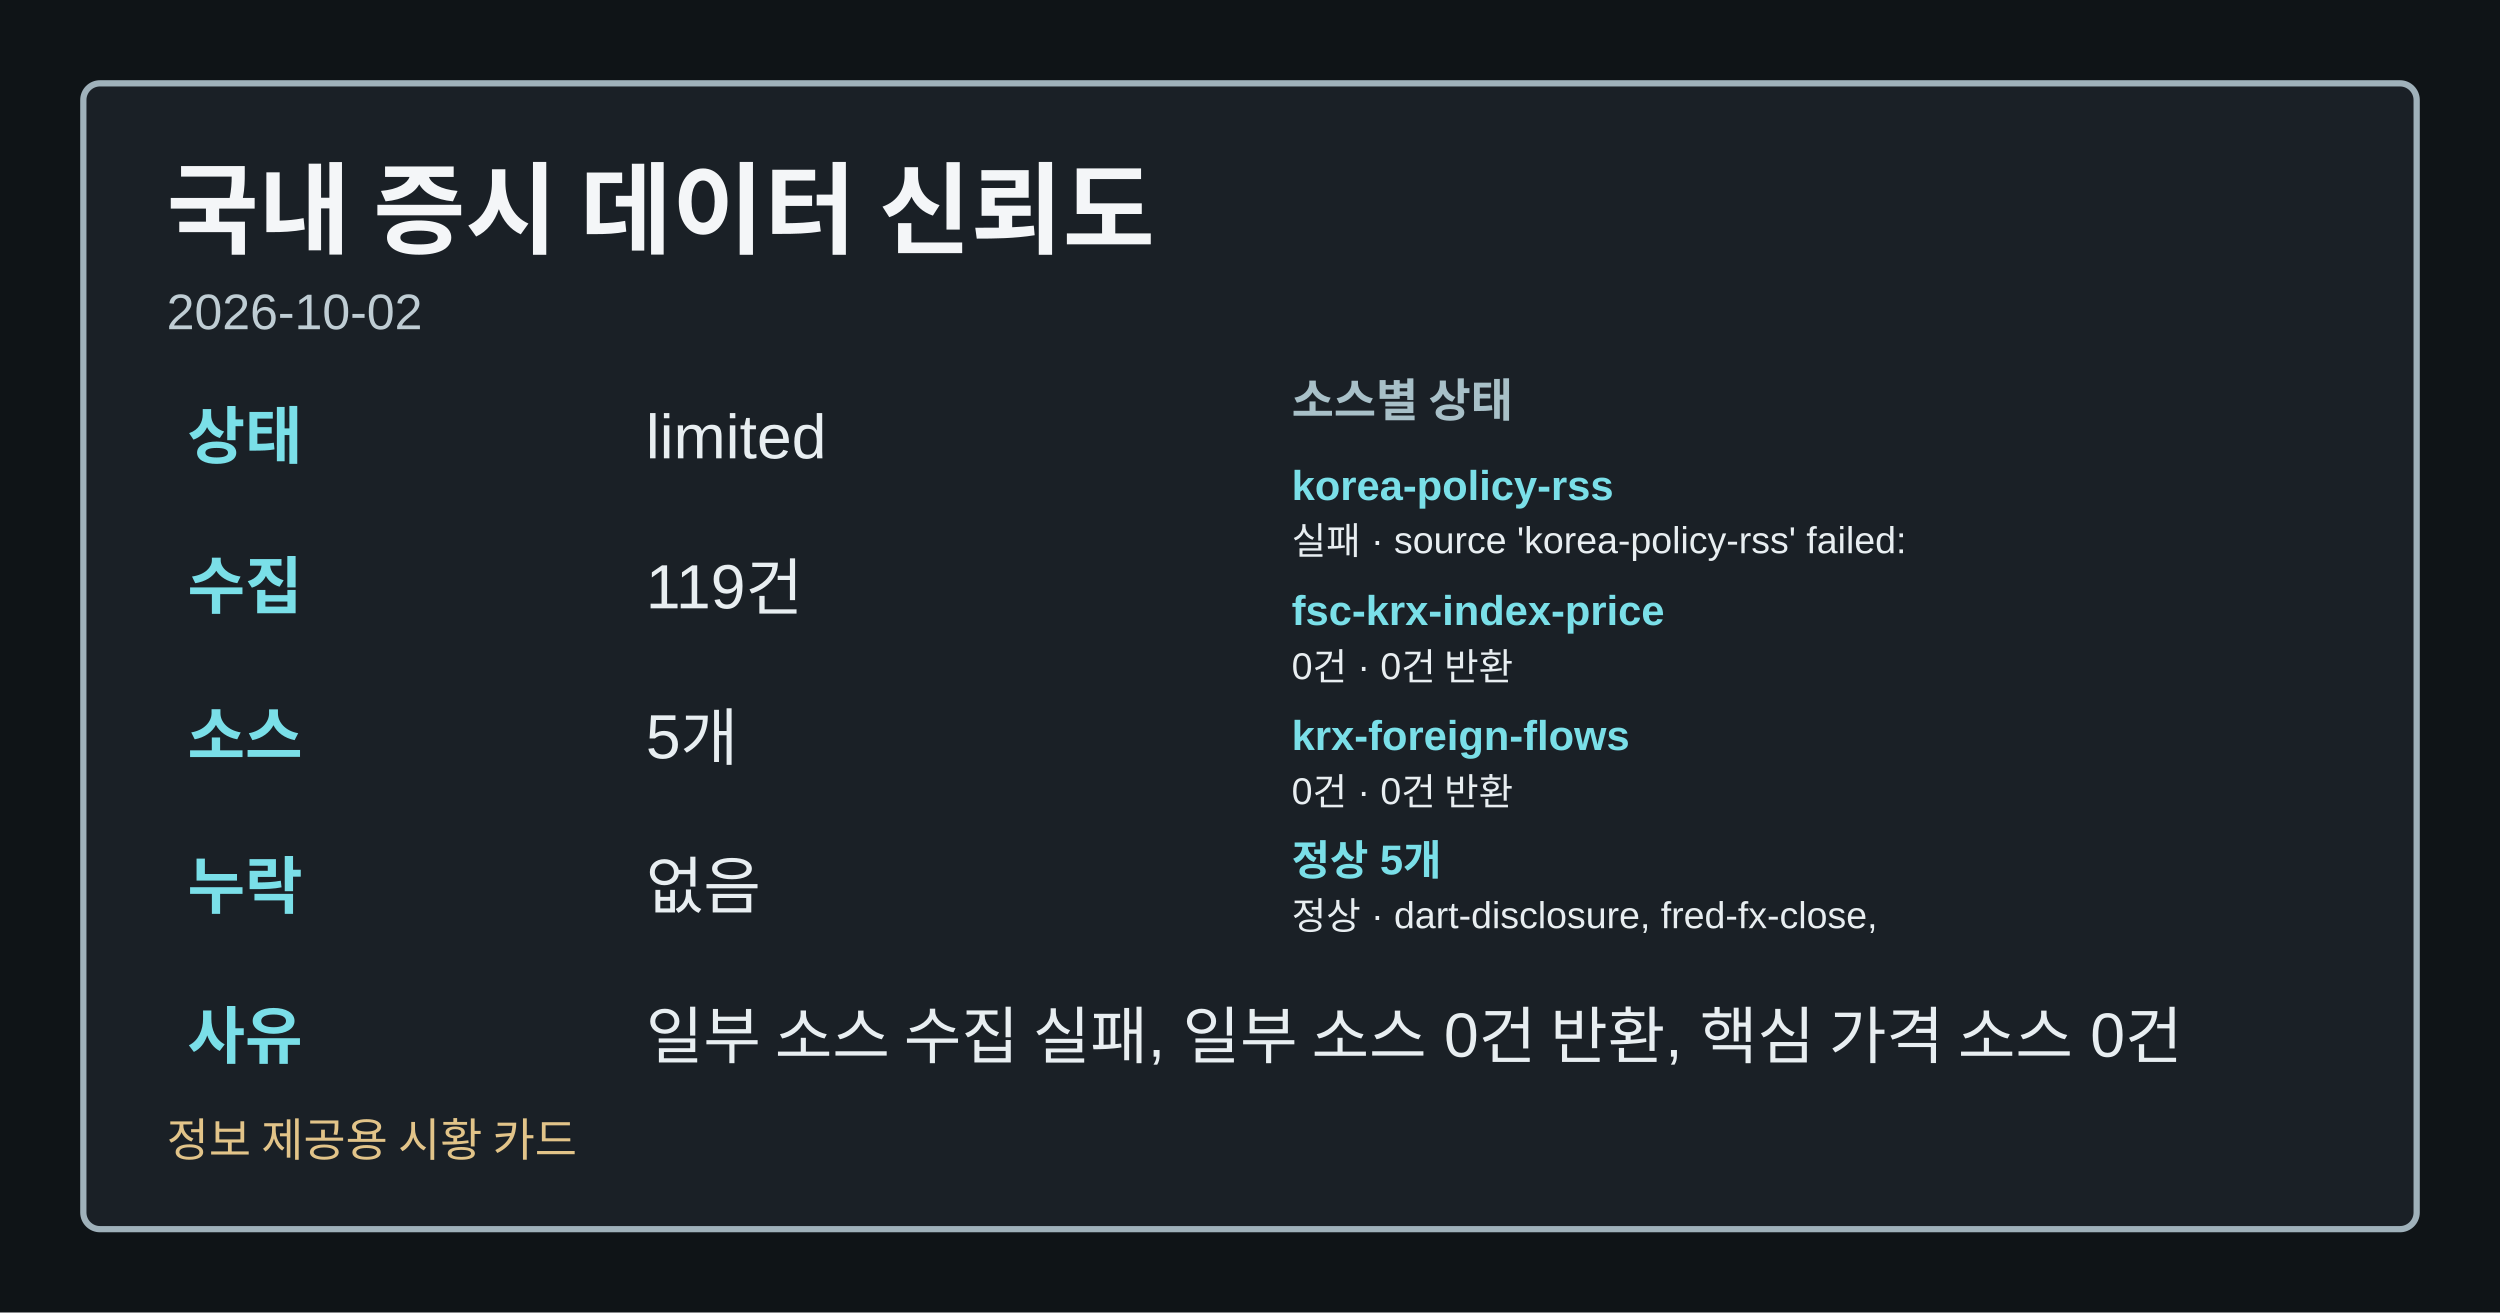
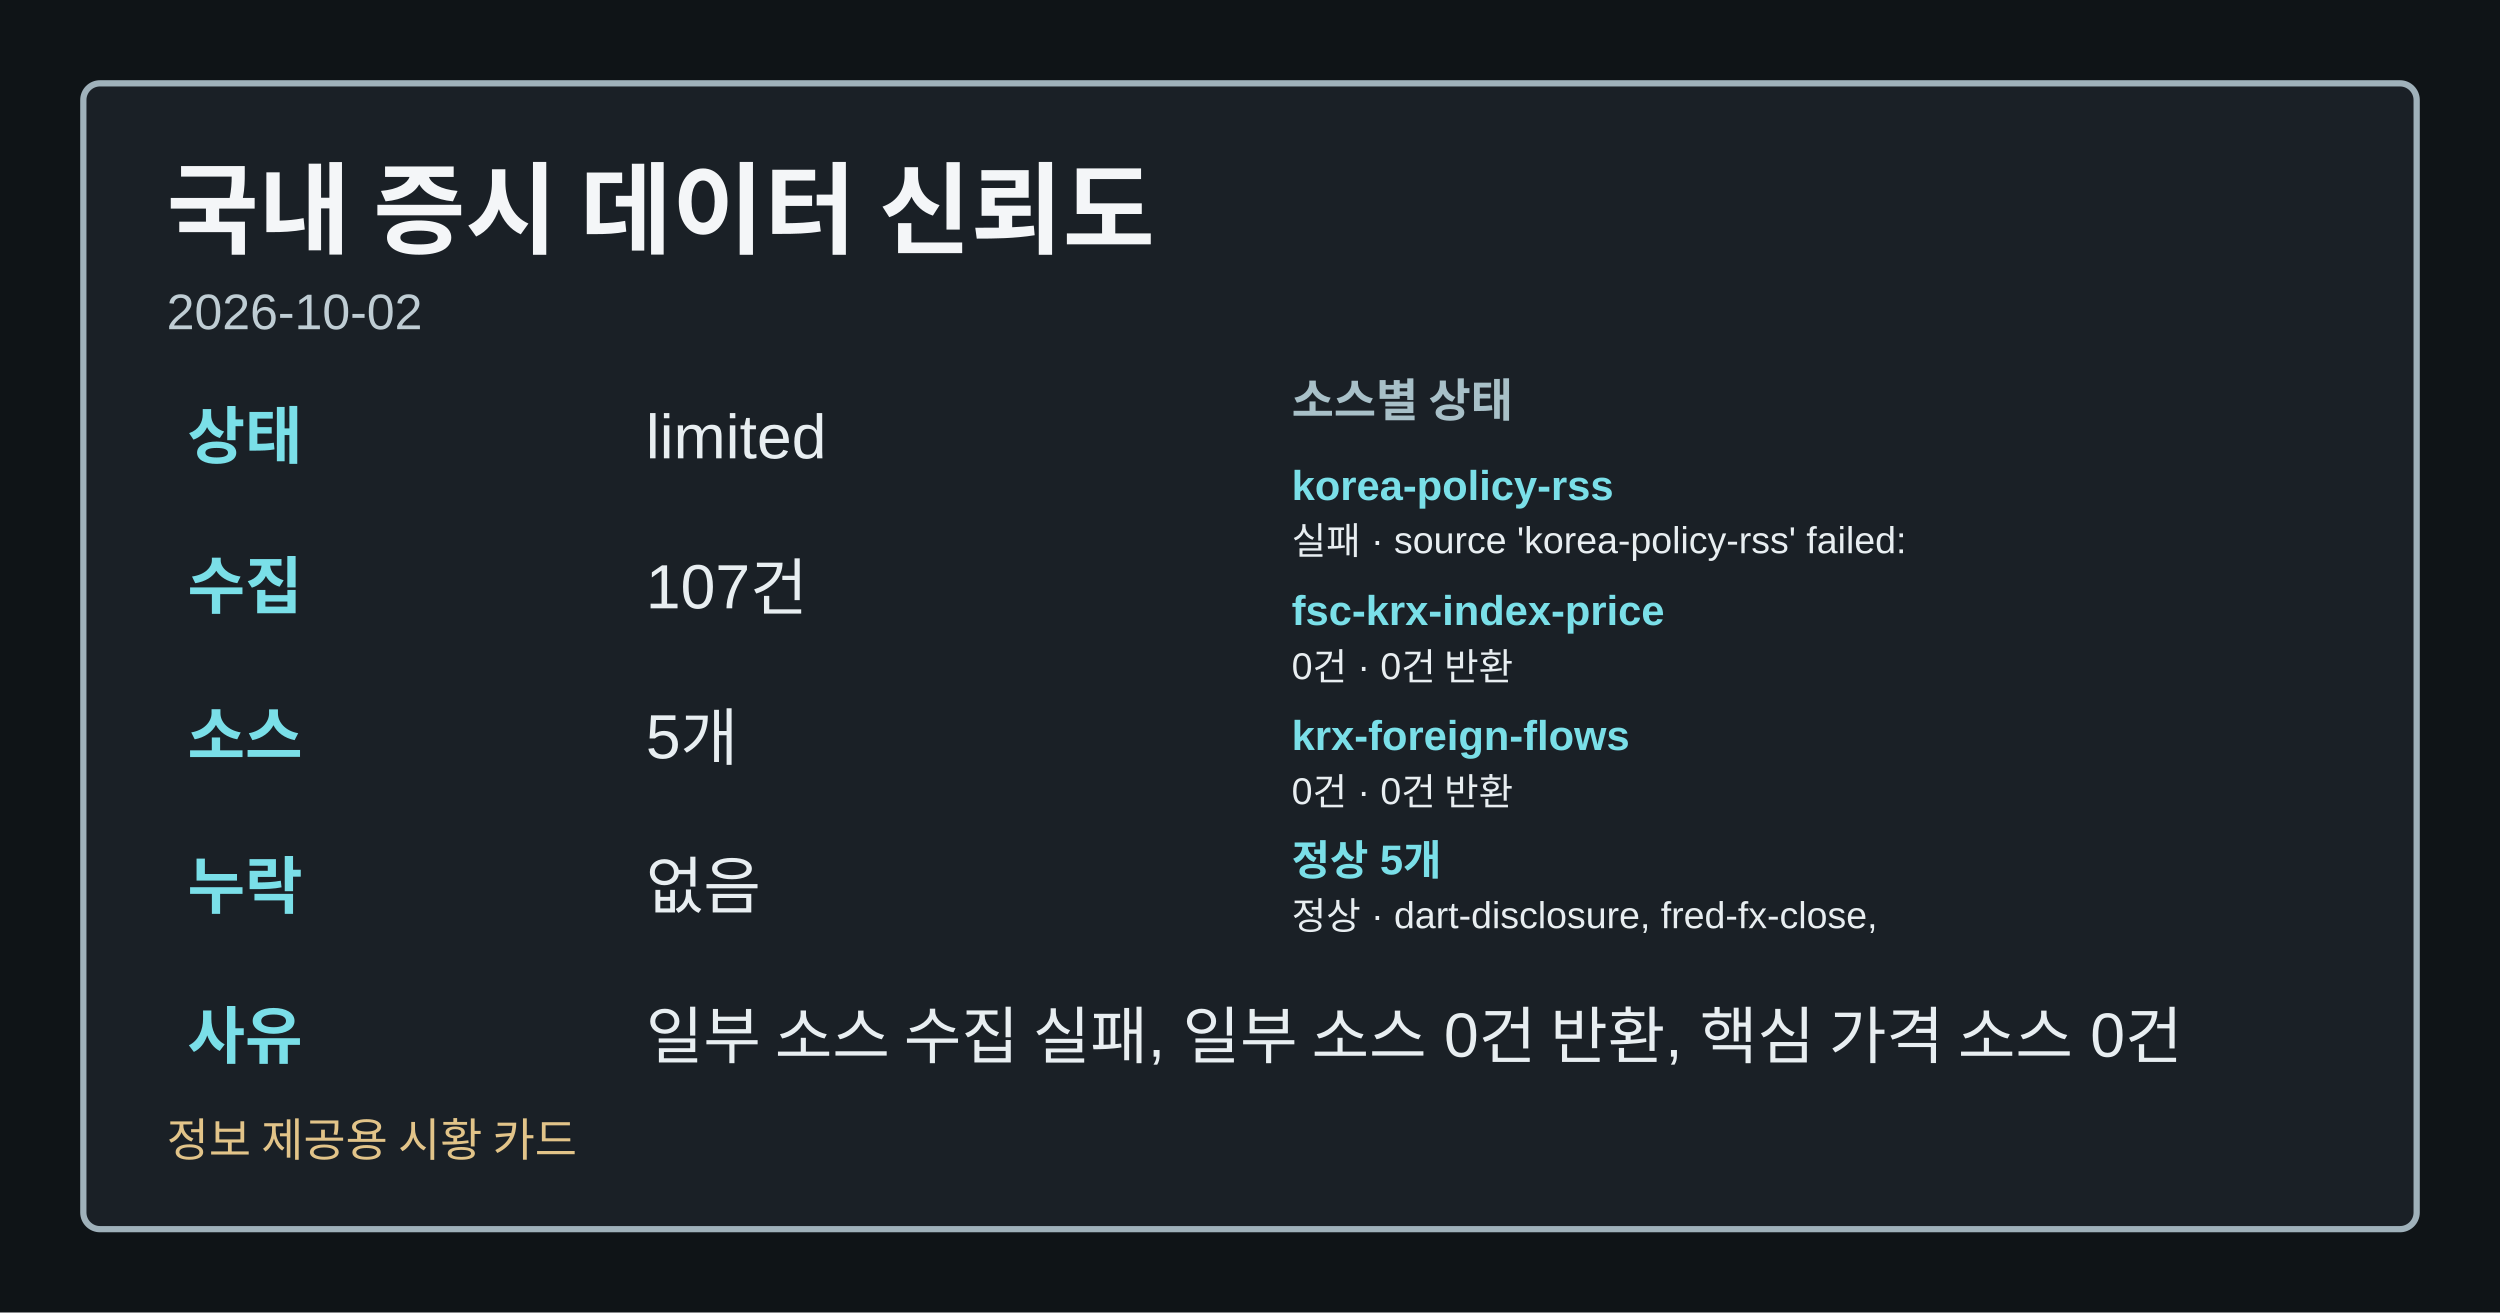
<svg xmlns="http://www.w3.org/2000/svg" width="1200" height="630" viewBox="0 0 1200 630" role="img" aria-label="국내 증시 데이터 신뢰도">
  <style>.card-bg{fill:#0f1417;}.card-frame{fill:#1a2026;stroke:#9fb1ba;}.card-title{fill:#f4f6f8;}.card-subtitle{fill:#bfcdd4;}.card-label{fill:#a8c0c8;}.card-emphasis{fill:#7adfe8;}.card-text{fill:#e8eef1;}.card-disclaimer{fill:#e2c489;}</style>
  <rect class="card-bg" width="1200" height="630" />
  <rect class="card-frame" x="40" y="40" width="1120" height="550" rx="8" stroke-width="3" />
  <text class="card-title" x="80" y="118" font-family="&quot;Noto Sans KR&quot;, Arial, sans-serif" font-size="48" font-weight="700">국내 증시 데이터 신뢰도</text>
  <text class="card-subtitle" x="80" y="158" font-family="&quot;Noto Sans KR&quot;, Arial, sans-serif" font-size="24">2026-10-02</text>
  <text class="card-emphasis" x="90" y="220" font-family="&quot;Noto Sans KR&quot;, Arial, sans-serif" font-size="30" font-weight="700">상태</text>
  <text class="card-text" x="310" y="220" font-family="&quot;Noto Sans KR&quot;, Arial, sans-serif" font-size="30">limited</text>
  <text class="card-emphasis" x="90" y="292" font-family="&quot;Noto Sans KR&quot;, Arial, sans-serif" font-size="30" font-weight="700">수집</text>
-   <text class="card-text" x="310" y="292" font-family="&quot;Noto Sans KR&quot;, Arial, sans-serif" font-size="30">119건</text>
+   <text class="card-text" x="310" y="292" font-family="&quot;Noto Sans KR&quot;, Arial, sans-serif" font-size="30">107건</text>
  <text class="card-emphasis" x="90" y="364" font-family="&quot;Noto Sans KR&quot;, Arial, sans-serif" font-size="30" font-weight="700">소스</text>
  <text class="card-text" x="310" y="364" font-family="&quot;Noto Sans KR&quot;, Arial, sans-serif" font-size="30">5개</text>
  <text class="card-emphasis" x="90" y="436" font-family="&quot;Noto Sans KR&quot;, Arial, sans-serif" font-size="30" font-weight="700">누락</text>
  <text class="card-text" x="310" y="436" font-family="&quot;Noto Sans KR&quot;, Arial, sans-serif" font-size="30">없음</text>
  <text class="card-emphasis" x="90" y="508" font-family="&quot;Noto Sans KR&quot;, Arial, sans-serif" font-size="30" font-weight="700">사유</text>
  <text class="card-text" x="310" y="508" font-family="&quot;Noto Sans KR&quot;, Arial, sans-serif" font-size="30">일부 소스 수집 실패, 일부 소스 0건 반환, 핵심 가격 소스 0건</text>
  <text class="card-label" x="620" y="200" font-family="&quot;Noto Sans KR&quot;, Arial, sans-serif" font-size="22" font-weight="700">소스별 상태</text>
  <text class="card-emphasis" x="620" y="240" font-family="&quot;Noto Sans KR&quot;, Arial, sans-serif" font-size="20" font-weight="700">korea-policy-rss</text>
  <text class="card-text" x="620" y="266" font-family="&quot;Noto Sans KR&quot;, Arial, sans-serif" font-size="18">실패 · source 'korea-policy-rss' failed:</text>
  <text class="card-emphasis" x="620" y="300" font-family="&quot;Noto Sans KR&quot;, Arial, sans-serif" font-size="20" font-weight="700">fsc-krx-index-price</text>
  <text class="card-text" x="620" y="326" font-family="&quot;Noto Sans KR&quot;, Arial, sans-serif" font-size="18">0건 · 0건 반환</text>
  <text class="card-emphasis" x="620" y="360" font-family="&quot;Noto Sans KR&quot;, Arial, sans-serif" font-size="20" font-weight="700">krx-foreign-flows</text>
  <text class="card-text" x="620" y="386" font-family="&quot;Noto Sans KR&quot;, Arial, sans-serif" font-size="18">0건 · 0건 반환</text>
  <text class="card-emphasis" x="620" y="420" font-family="&quot;Noto Sans KR&quot;, Arial, sans-serif" font-size="20" font-weight="700">정상 5개</text>
  <text class="card-text" x="620" y="446" font-family="&quot;Noto Sans KR&quot;, Arial, sans-serif" font-size="18">정상 · dart-disclosure, fred-fx-close,</text>
  <text class="card-disclaimer" x="80" y="555" font-family="&quot;Noto Sans KR&quot;, Arial, sans-serif" font-size="22">정보 제공용 시황 카드</text>
</svg>
